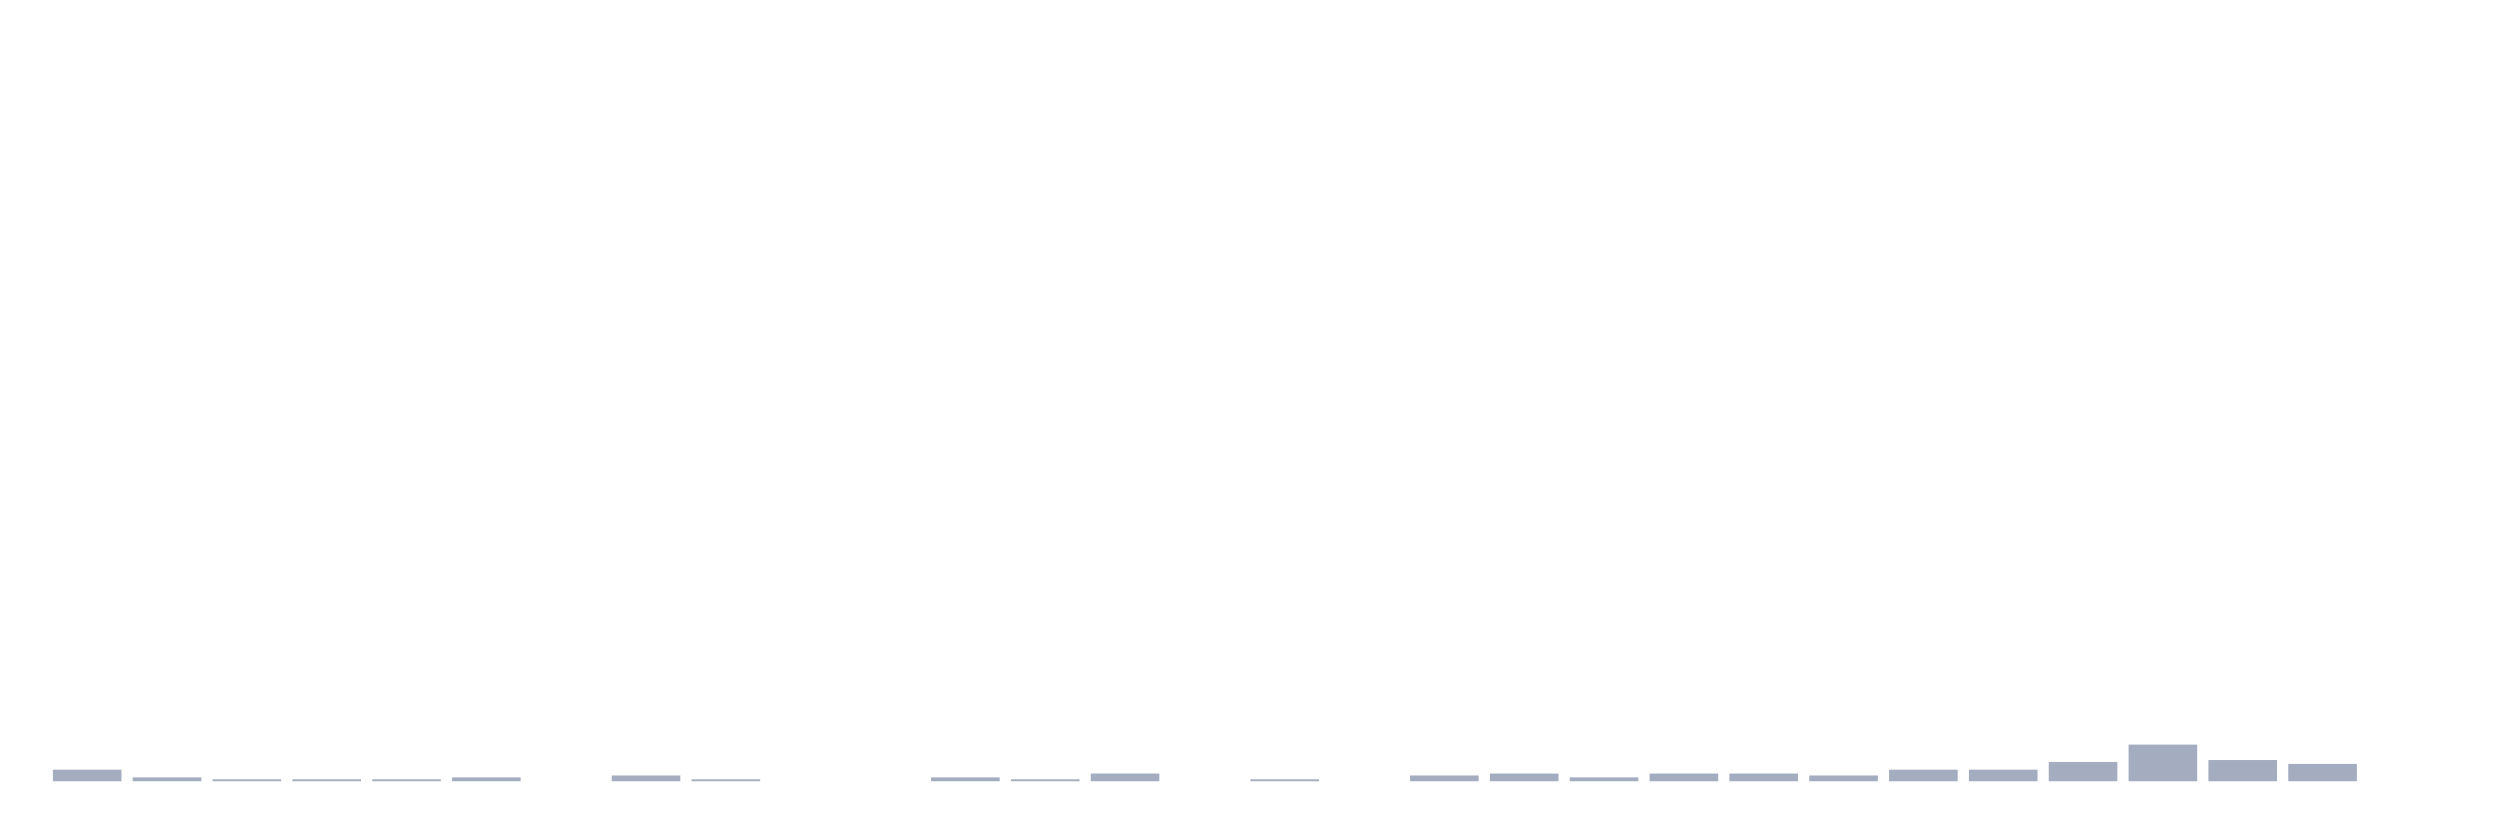
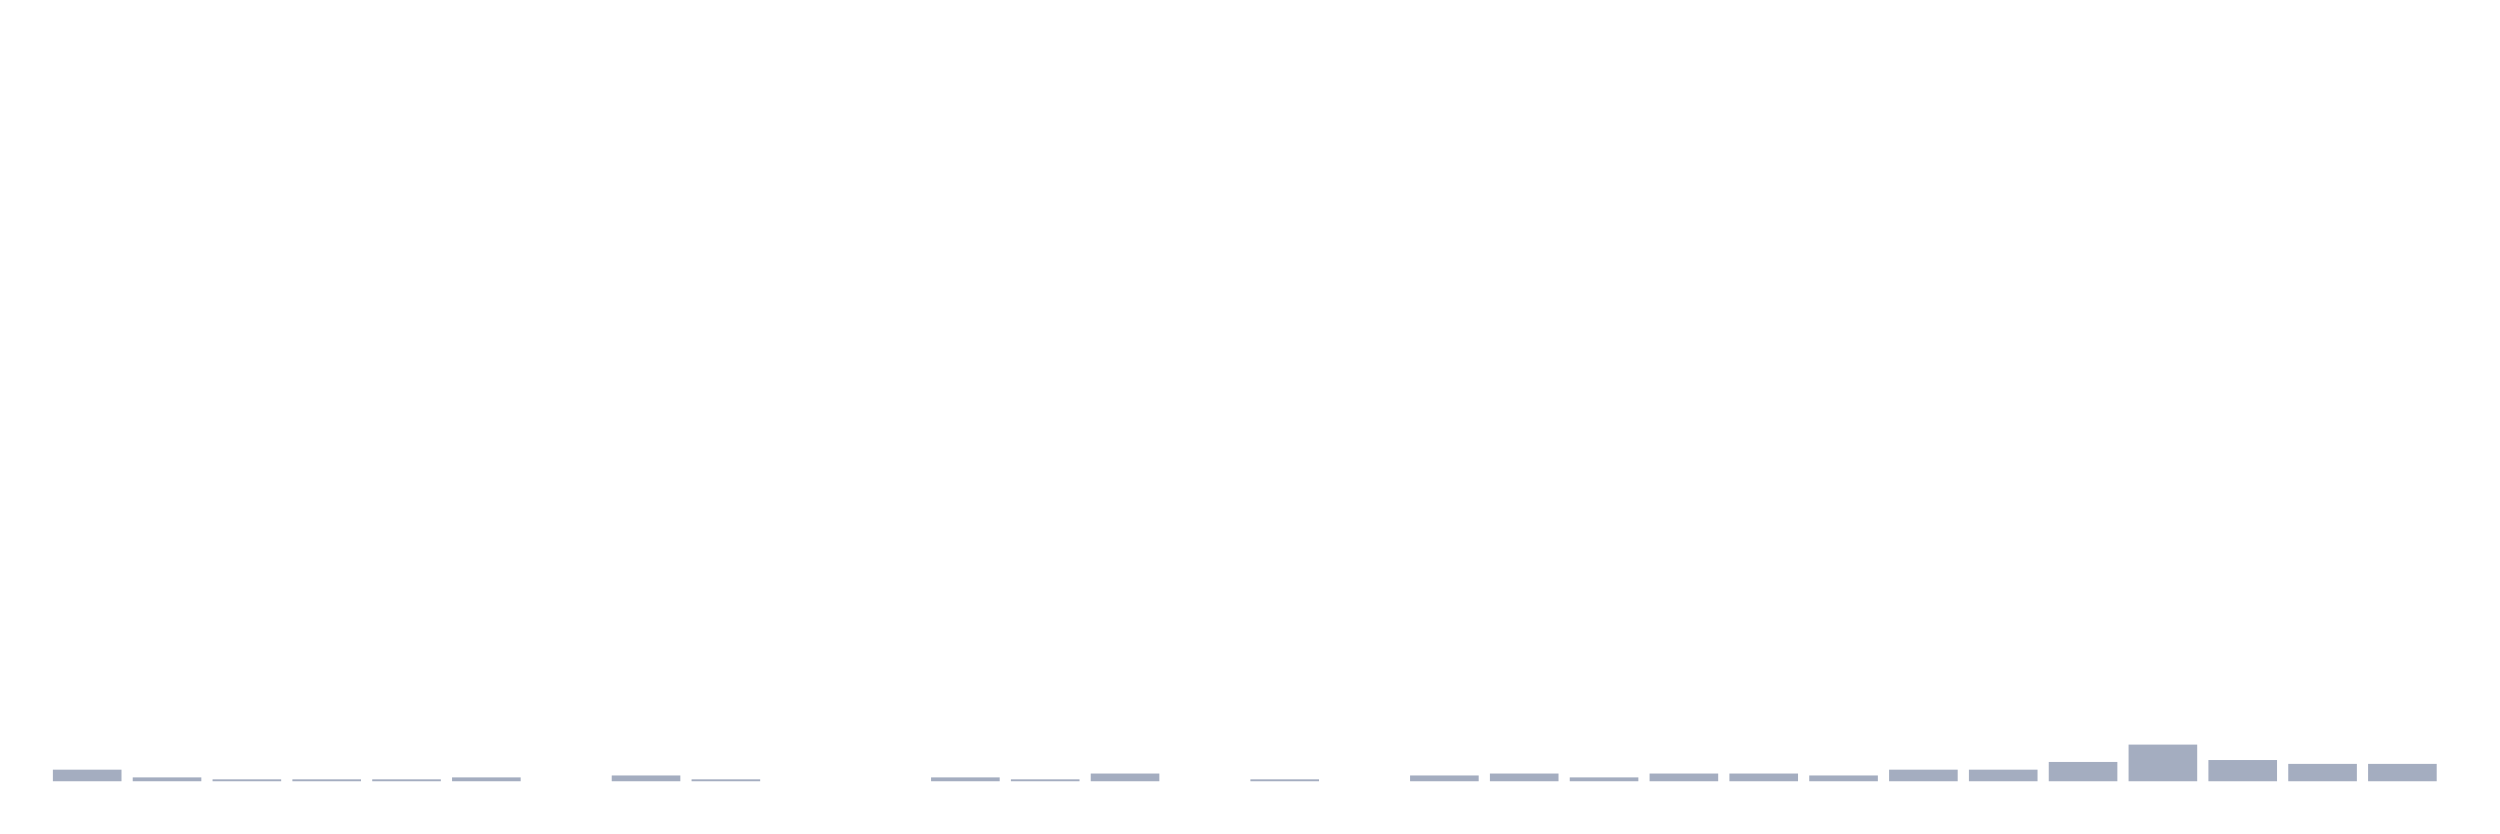
<svg xmlns="http://www.w3.org/2000/svg" viewBox="0 0 480 160">
  <g transform="translate(10,10)">
    <rect class="bar" x="0.153" width="13.175" y="137.778" height="2.222" fill="rgb(164,173,192)" />
    <rect class="bar" x="15.482" width="13.175" y="139.259" height="0.741" fill="rgb(164,173,192)" />
    <rect class="bar" x="30.81" width="13.175" y="139.63" height="0.37" fill="rgb(164,173,192)" />
    <rect class="bar" x="46.138" width="13.175" y="139.63" height="0.37" fill="rgb(164,173,192)" />
    <rect class="bar" x="61.466" width="13.175" y="139.63" height="0.37" fill="rgb(164,173,192)" />
    <rect class="bar" x="76.794" width="13.175" y="139.259" height="0.741" fill="rgb(164,173,192)" />
    <rect class="bar" x="92.123" width="13.175" y="140" height="0" fill="rgb(164,173,192)" />
    <rect class="bar" x="107.451" width="13.175" y="138.889" height="1.111" fill="rgb(164,173,192)" />
    <rect class="bar" x="122.779" width="13.175" y="139.63" height="0.37" fill="rgb(164,173,192)" />
    <rect class="bar" x="138.107" width="13.175" y="140" height="0" fill="rgb(164,173,192)" />
    <rect class="bar" x="153.436" width="13.175" y="140" height="0" fill="rgb(164,173,192)" />
    <rect class="bar" x="168.764" width="13.175" y="139.259" height="0.741" fill="rgb(164,173,192)" />
    <rect class="bar" x="184.092" width="13.175" y="139.63" height="0.37" fill="rgb(164,173,192)" />
    <rect class="bar" x="199.42" width="13.175" y="138.519" height="1.481" fill="rgb(164,173,192)" />
    <rect class="bar" x="214.748" width="13.175" y="140" height="0" fill="rgb(164,173,192)" />
    <rect class="bar" x="230.077" width="13.175" y="139.63" height="0.37" fill="rgb(164,173,192)" />
    <rect class="bar" x="245.405" width="13.175" y="140" height="0" fill="rgb(164,173,192)" />
    <rect class="bar" x="260.733" width="13.175" y="138.889" height="1.111" fill="rgb(164,173,192)" />
    <rect class="bar" x="276.061" width="13.175" y="138.519" height="1.481" fill="rgb(164,173,192)" />
    <rect class="bar" x="291.39" width="13.175" y="139.259" height="0.741" fill="rgb(164,173,192)" />
    <rect class="bar" x="306.718" width="13.175" y="138.519" height="1.481" fill="rgb(164,173,192)" />
    <rect class="bar" x="322.046" width="13.175" y="138.519" height="1.481" fill="rgb(164,173,192)" />
    <rect class="bar" x="337.374" width="13.175" y="138.889" height="1.111" fill="rgb(164,173,192)" />
    <rect class="bar" x="352.702" width="13.175" y="137.778" height="2.222" fill="rgb(164,173,192)" />
    <rect class="bar" x="368.031" width="13.175" y="137.778" height="2.222" fill="rgb(164,173,192)" />
    <rect class="bar" x="383.359" width="13.175" y="136.296" height="3.704" fill="rgb(164,173,192)" />
    <rect class="bar" x="398.687" width="13.175" y="132.963" height="7.037" fill="rgb(164,173,192)" />
    <rect class="bar" x="414.015" width="13.175" y="135.926" height="4.074" fill="rgb(164,173,192)" />
    <rect class="bar" x="429.344" width="13.175" y="136.667" height="3.333" fill="rgb(164,173,192)" />
-     <rect class="bar" x="444.672" width="13.175" y="140" height="0" fill="rgb(164,173,192)" />
+     <rect class="bar" x="444.672" width="13.175" y="136.667" height="3.333" fill="rgb(164,173,192)" />
  </g>
</svg>
